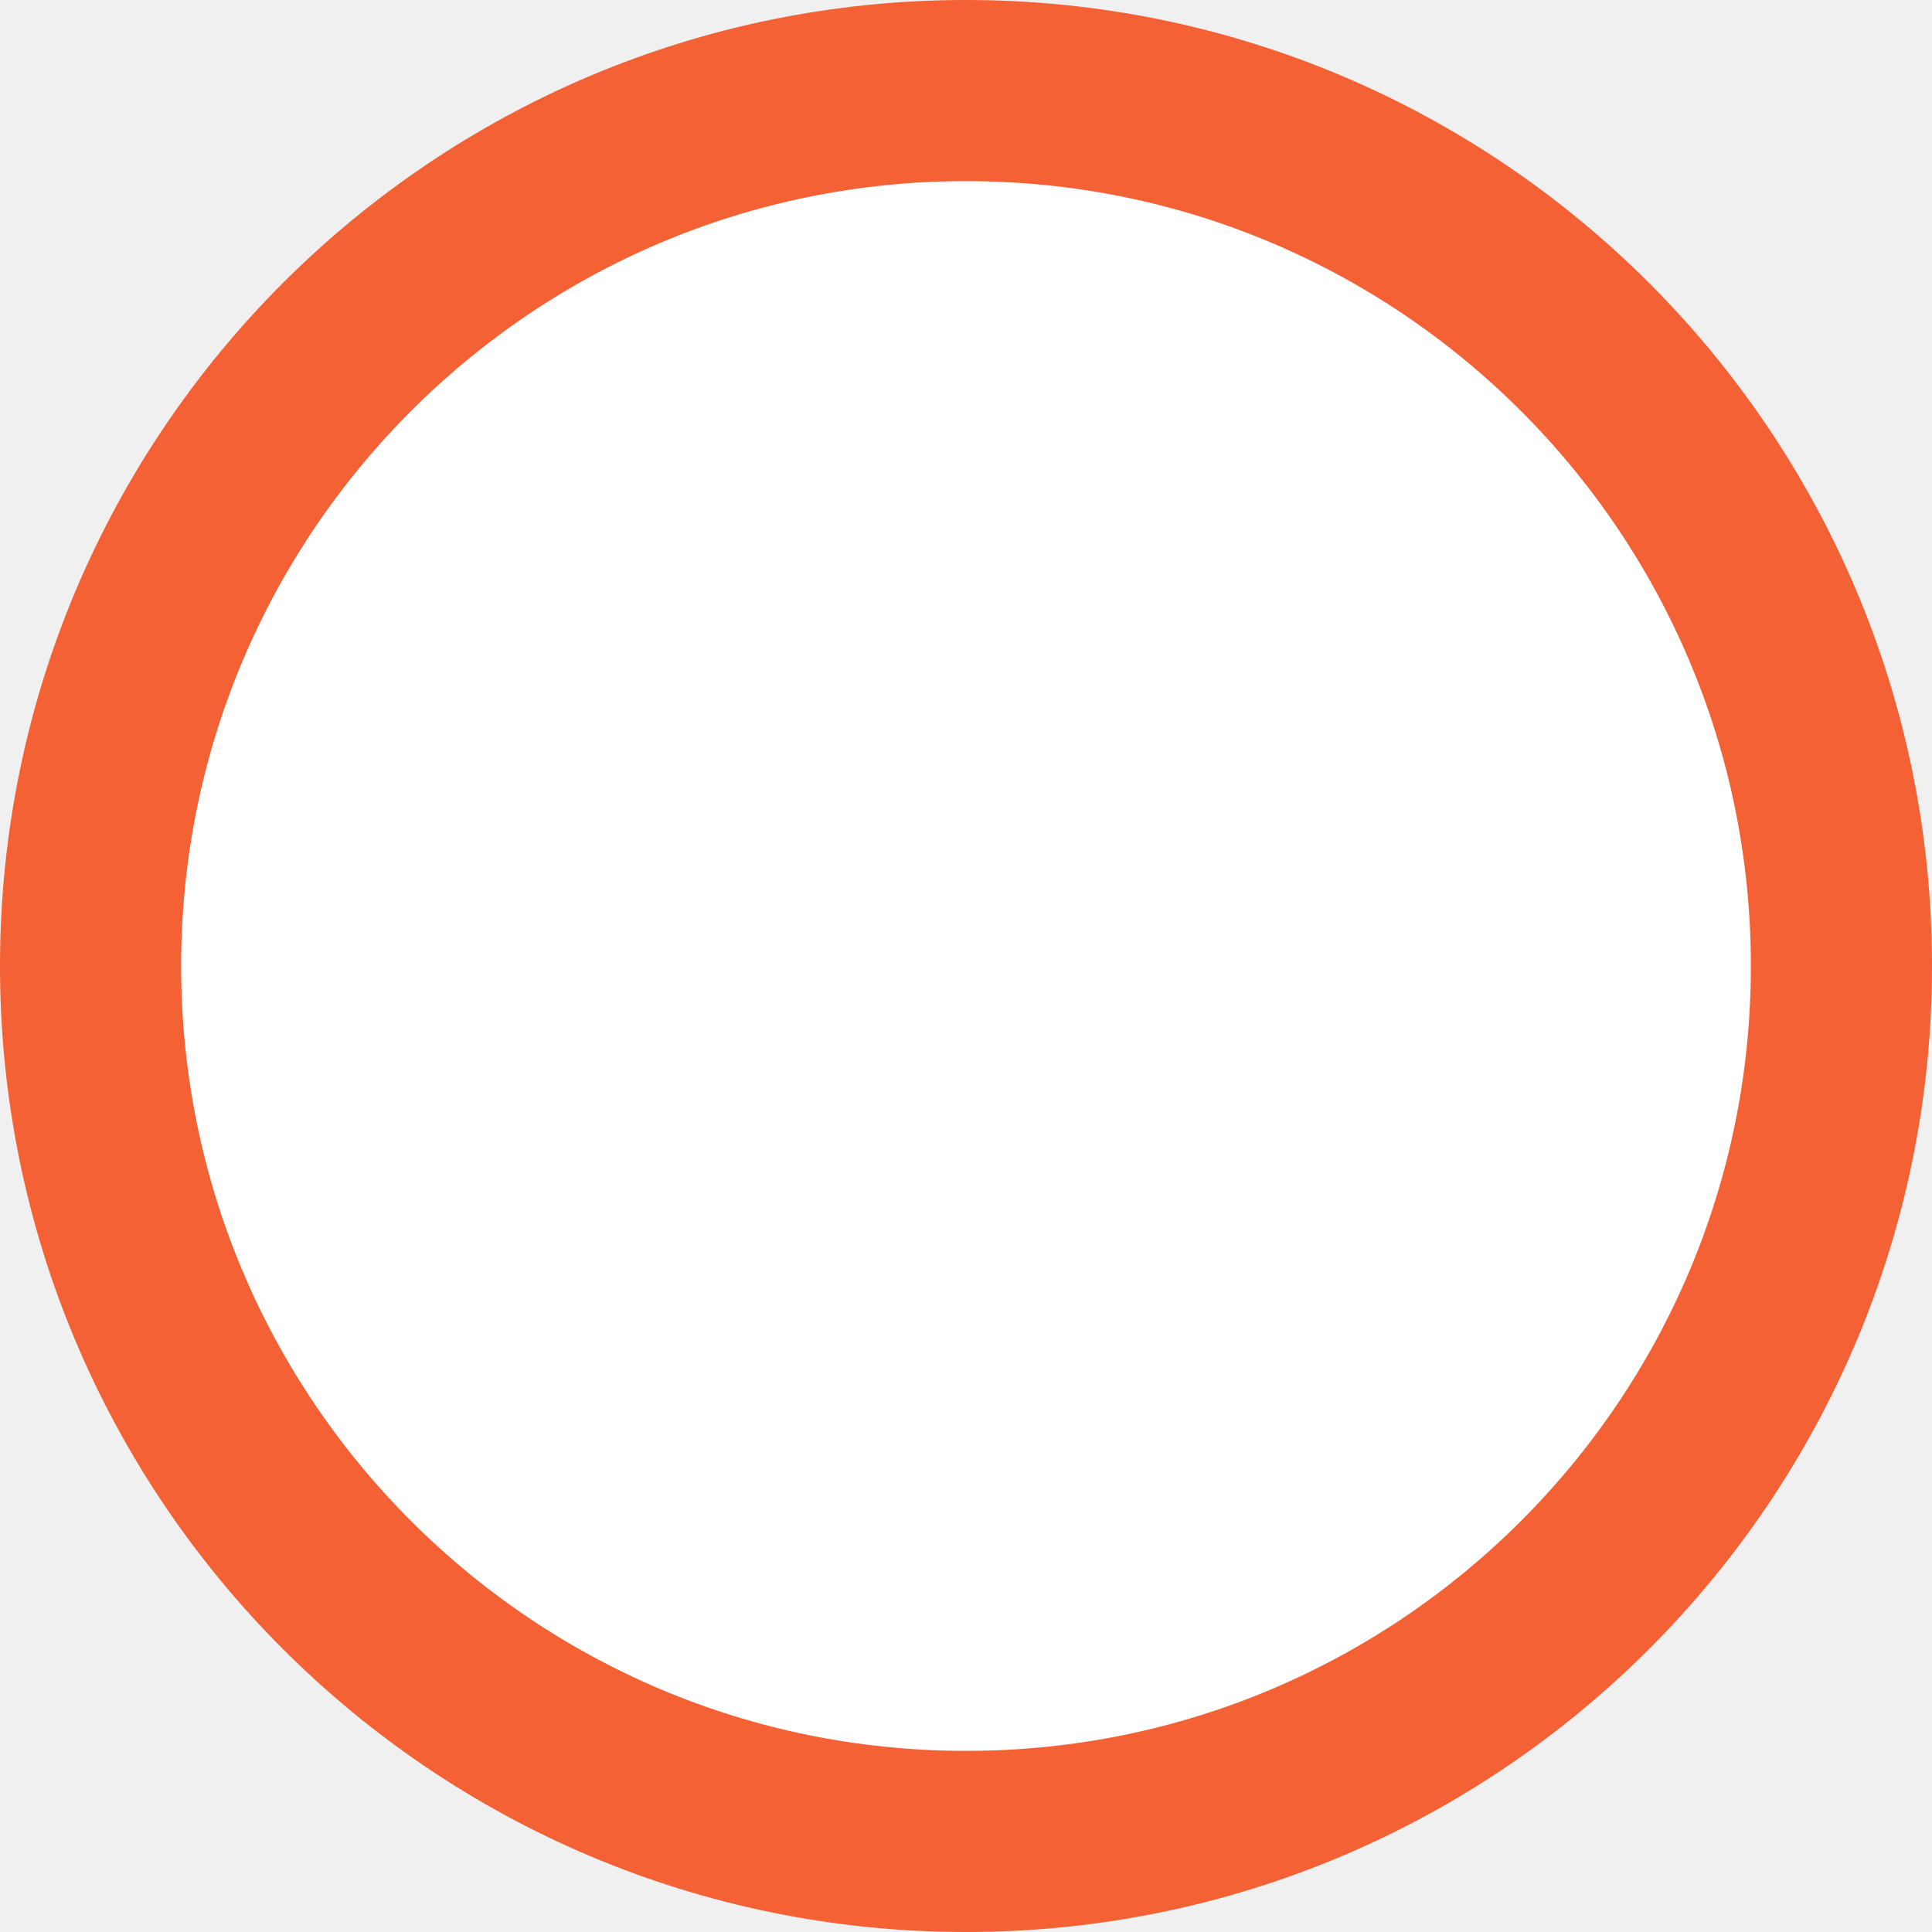
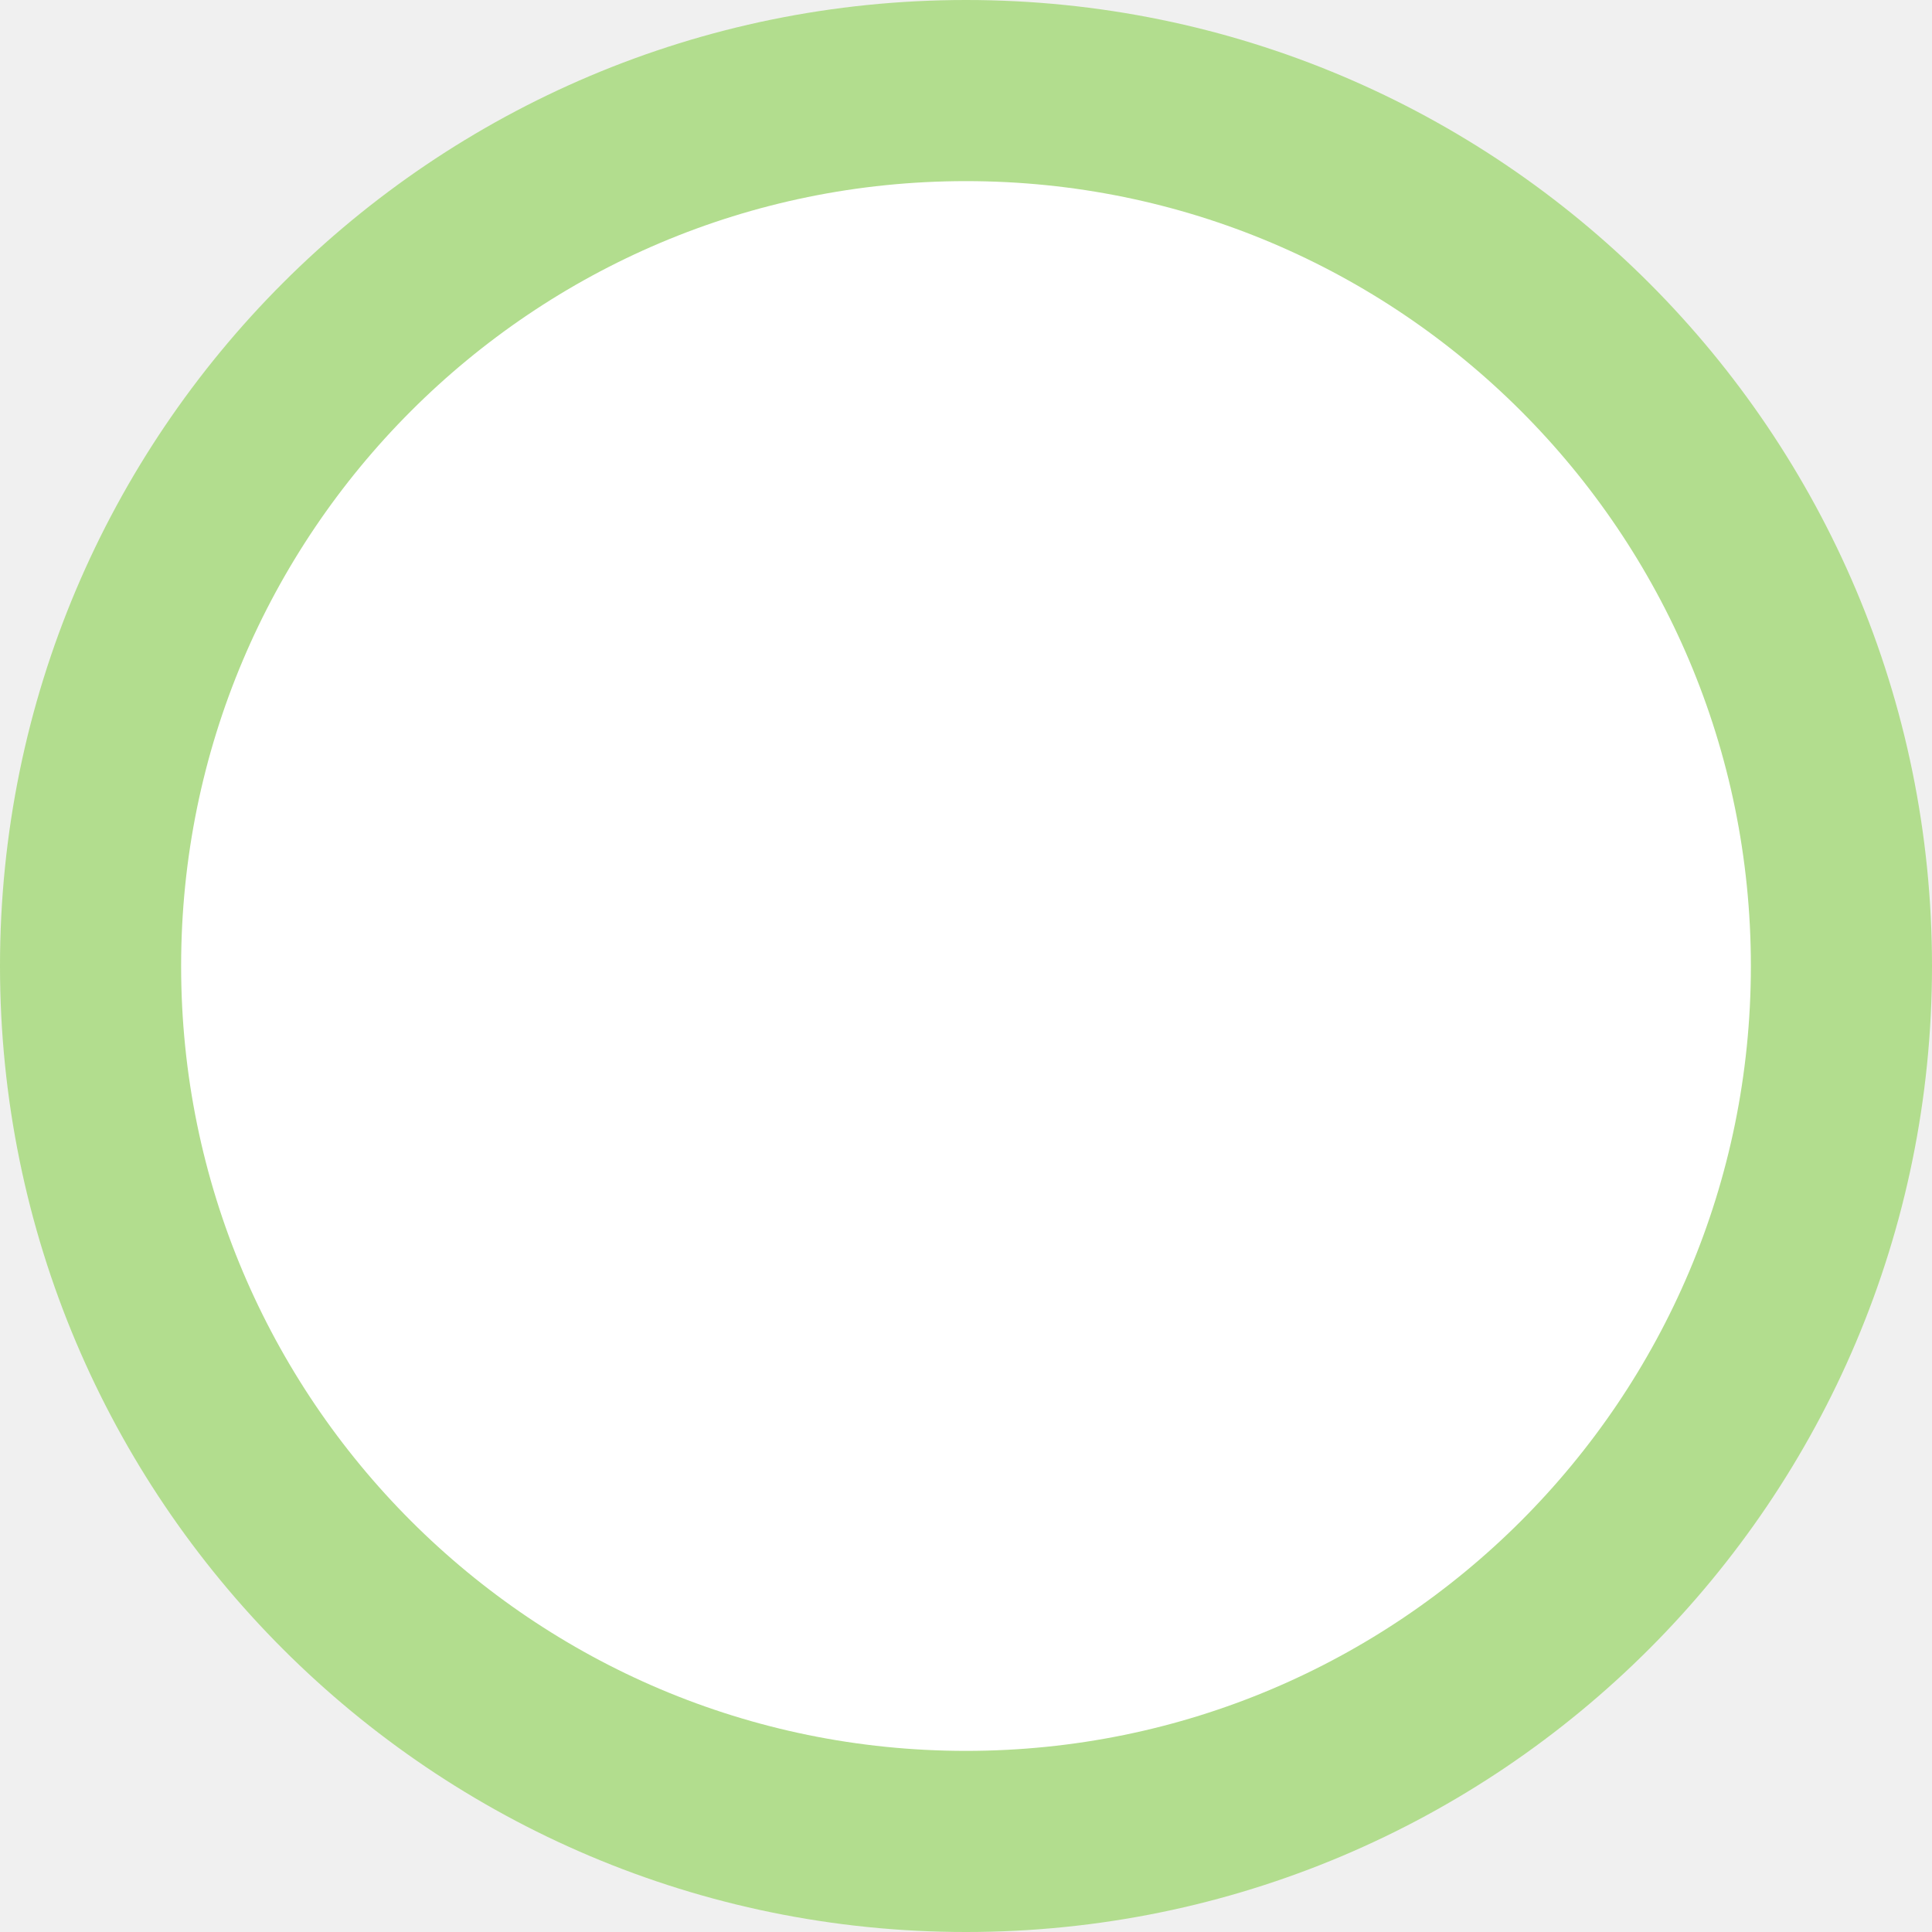
<svg xmlns="http://www.w3.org/2000/svg" width="32" height="32" viewBox="0 0 32 32" fill="none">
-   <circle cx="16" cy="16" r="14.5" fill="white" stroke="#F36135" stroke-width="3" />
+   <circle cx="16" cy="16" r="14.5" fill="white" stroke="#B2DD8E" stroke-width="3" />
</svg>
